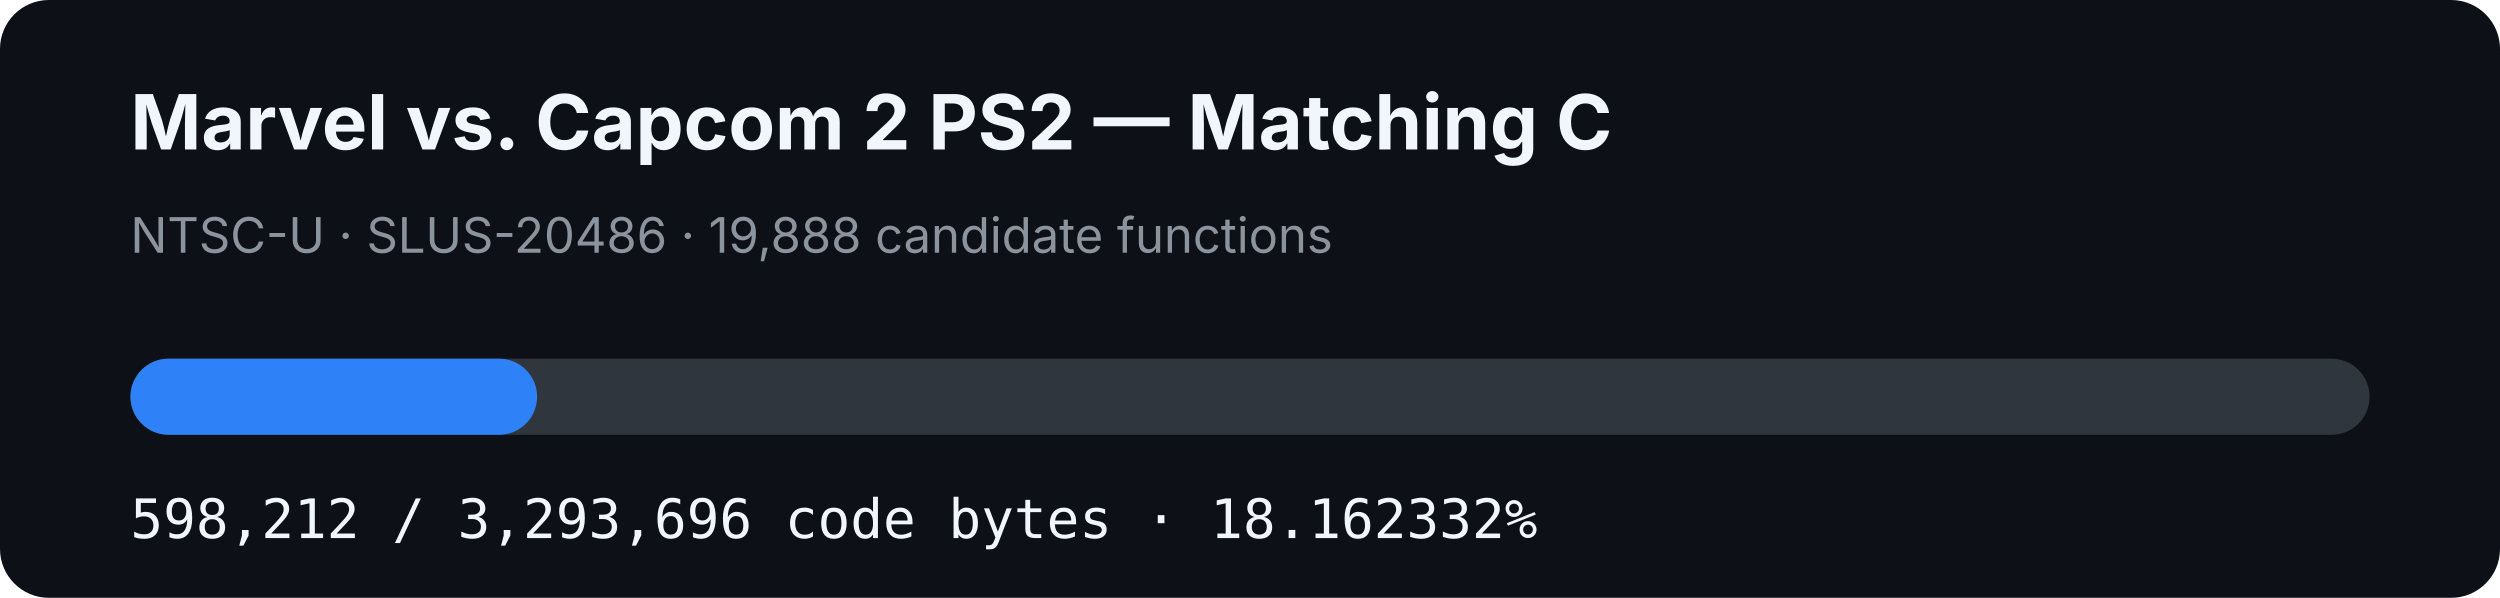
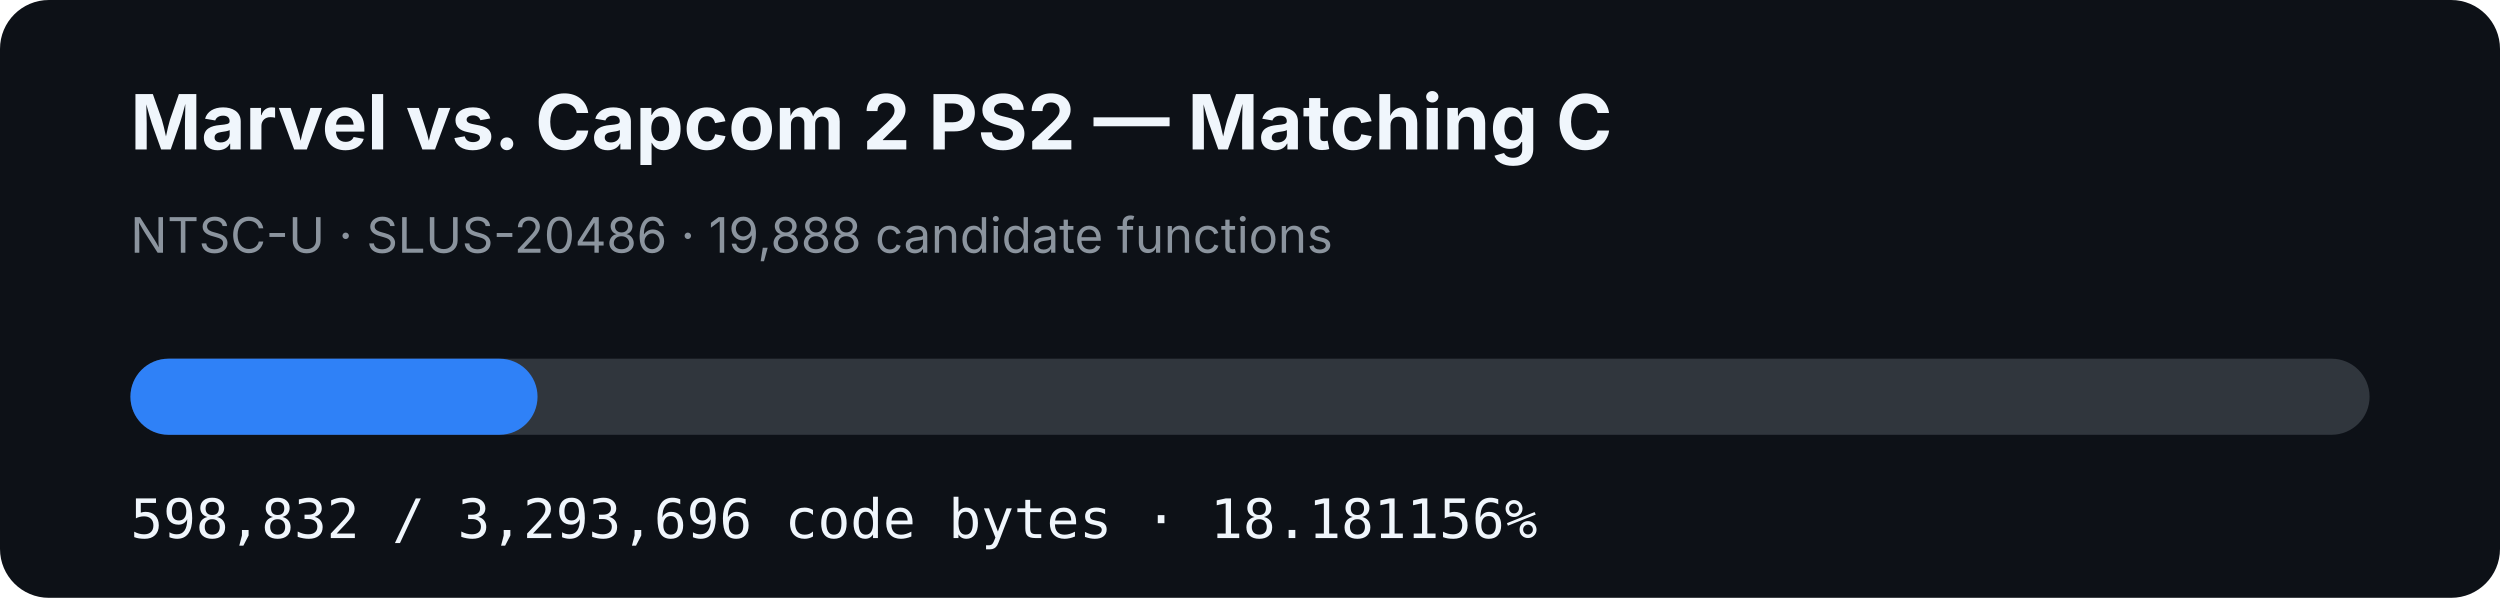
- <svg xmlns="http://www.w3.org/2000/svg" width="920" height="220" viewBox="0 0 920 220" role="img" aria-label="MVC2 PS2 matching C progress: 18.162332%">
+ <svg xmlns="http://www.w3.org/2000/svg" width="920" height="220" viewBox="0 0 920 220" role="img" aria-label="MVC2 PS2 matching C progress: 18.181156%">
  <rect width="920" height="220" rx="18" fill="#0d1117" />
  <text x="48" y="55" fill="#f0f6fc" font-family="-apple-system,BlinkMacSystemFont,Segoe UI,sans-serif" font-size="28" font-weight="700">Marvel vs. Capcom 2 PS2 — Matching C</text>
  <text x="48" y="93" fill="#8b949e" font-family="-apple-system,BlinkMacSystemFont,Segoe UI,sans-serif" font-size="18">NTSC-U · SLUS-20486 · 19,888 candidate functions</text>
  <rect x="48" y="132" width="824" height="28" rx="14" fill="#30363d" />
-   <rect x="48" y="132" width="149.658" height="28" rx="14" fill="#2f81f7" />
-   <text x="48" y="198" fill="#f0f6fc" font-family="ui-monospace,SFMono-Regular,Menlo,monospace" font-size="20">598,212 / 3,293,696 code bytes · 18.162332%</text>
+   <rect x="48" y="132" width="149.813" height="28" rx="14" fill="#2f81f7" />
+   <text x="48" y="198" fill="#f0f6fc" font-family="ui-monospace,SFMono-Regular,Menlo,monospace" font-size="20">598,832 / 3,293,696 code bytes · 18.181156%</text>
</svg>
